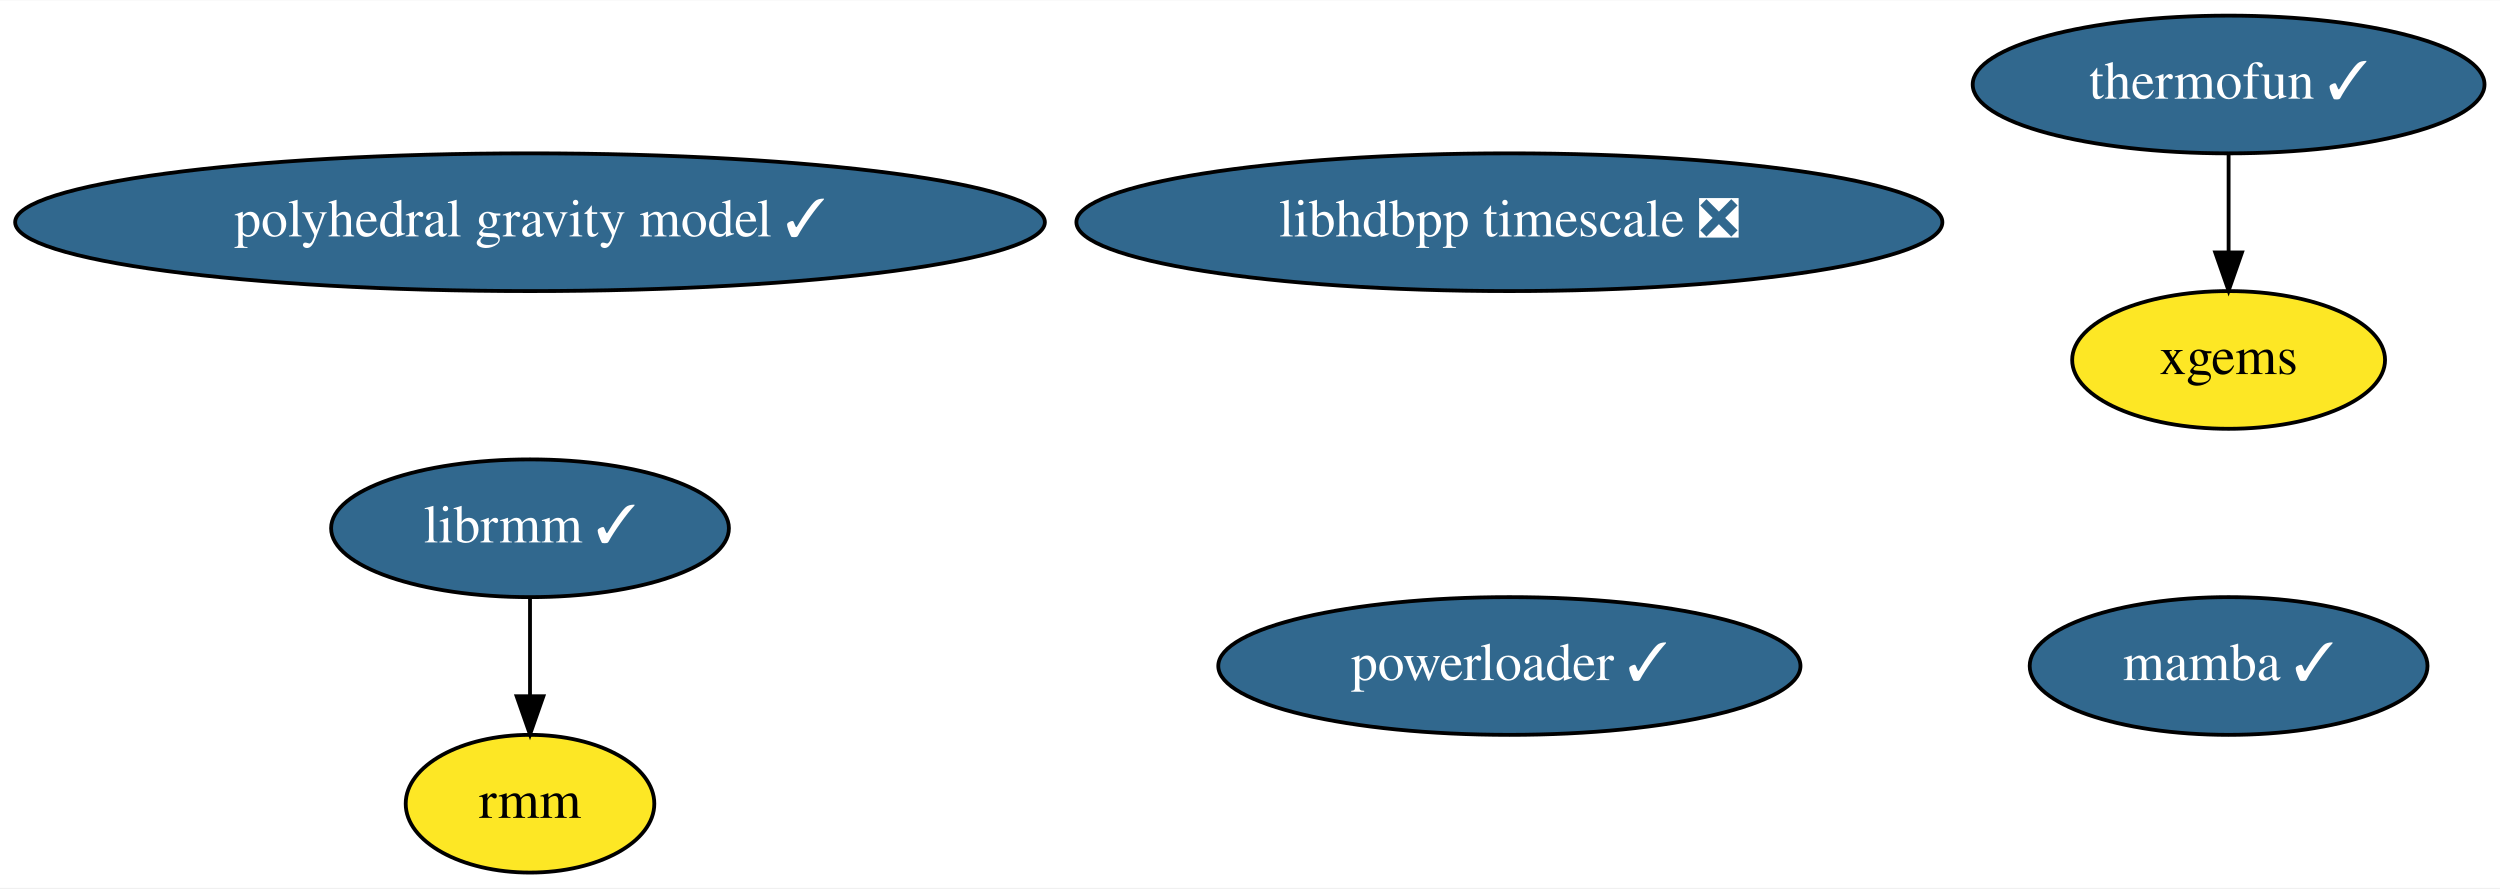
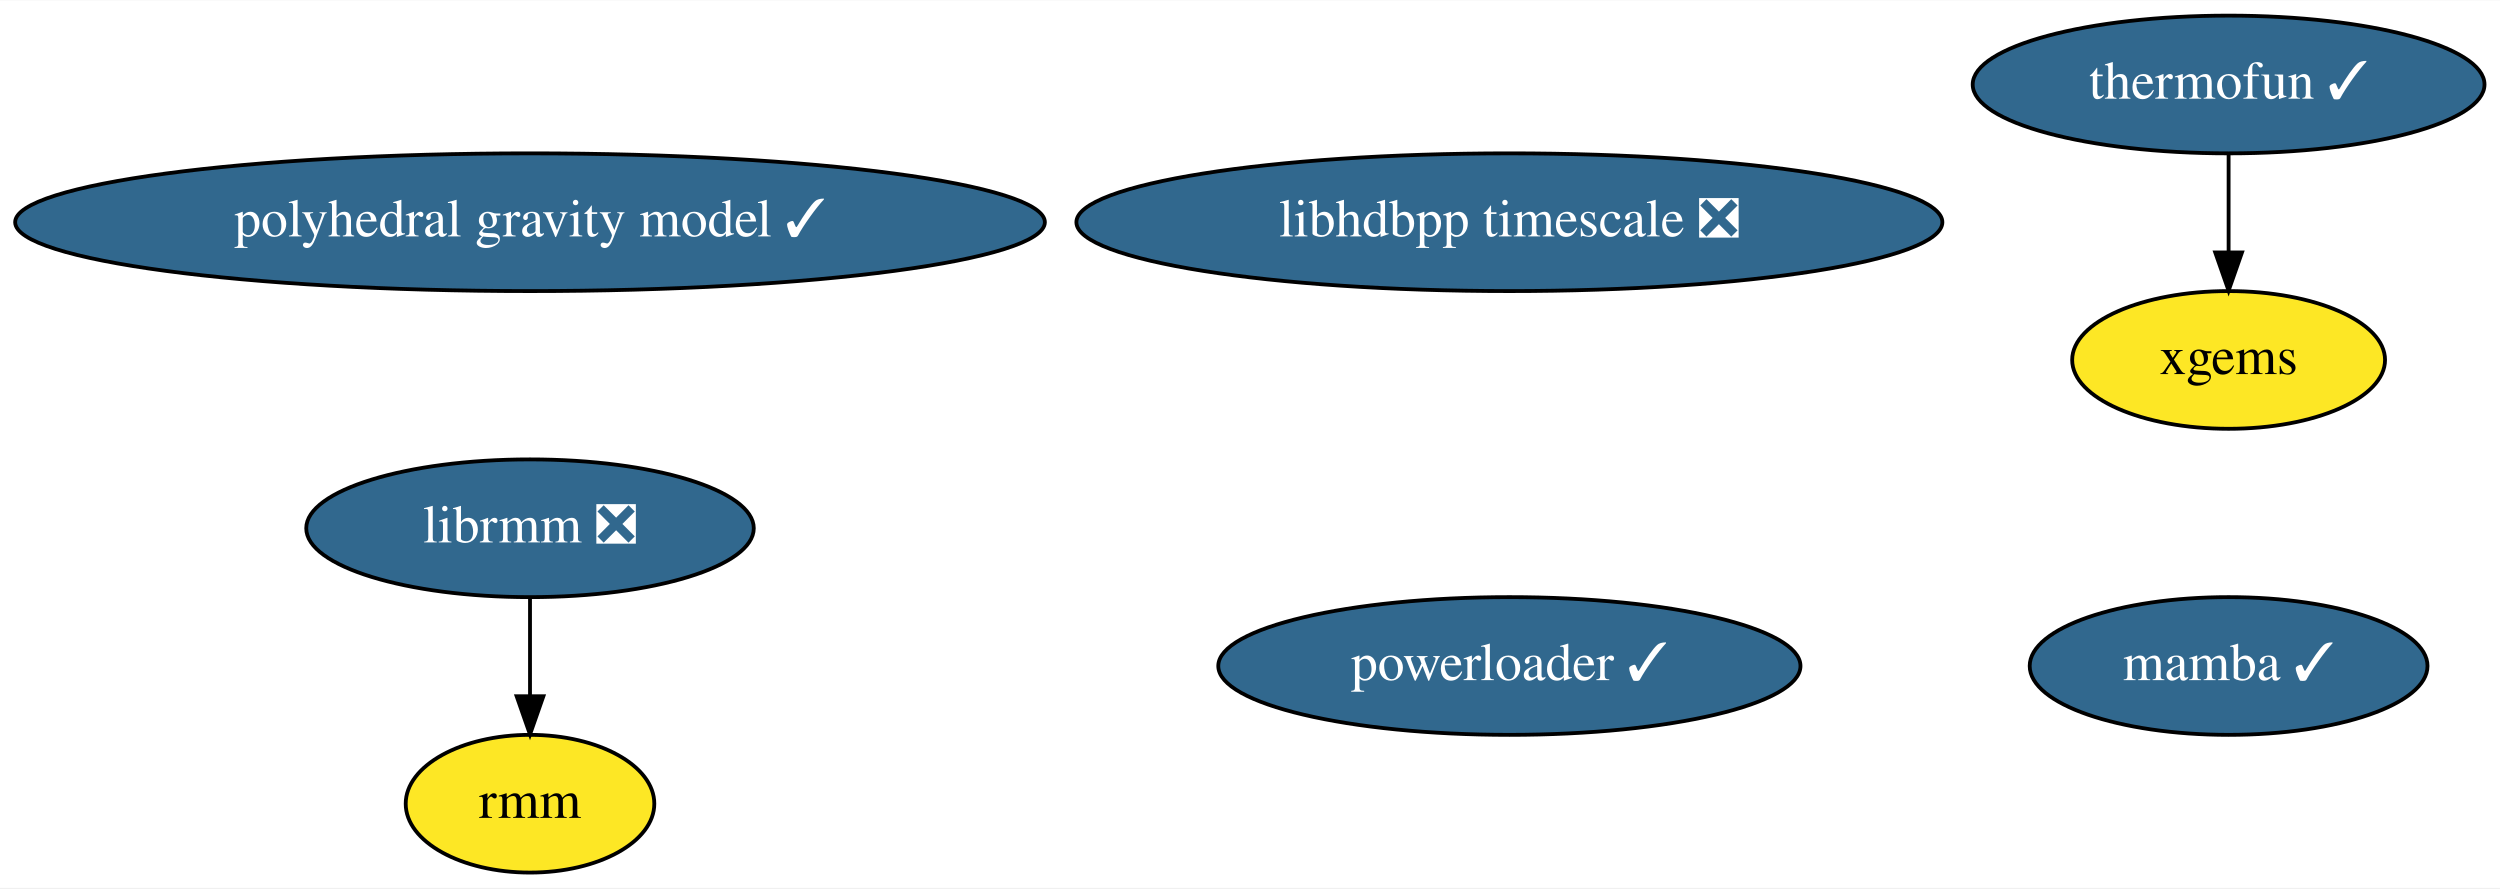
<svg xmlns="http://www.w3.org/2000/svg" xmlns:xlink="http://www.w3.org/1999/xlink" width="653pt" height="232pt" viewBox="0.00 0.00 653.48 232.00">
  <g id="graph0" class="graph" transform="scale(1 1) rotate(0) translate(4 228)">
    <polygon fill="white" stroke="none" points="-4,4 -4,-228 649.48,-228 649.48,4 -4,4" />
    <g id="node1" class="node">
      <g id="a_node1">
        <a xlink:href="https://github.com/conda-forge/mamba-feedstock/pull/165" xlink:title="mamba ✓">
          <ellipse fill="#31688e" stroke="black" cx="578.54" cy="-54" rx="51.99" ry="18" />
          <text text-anchor="middle" x="578.54" y="-50.3" font-family="Times,serif" font-size="14.00" fill="white">mamba ✓</text>
        </a>
      </g>
    </g>
    <g id="node2" class="node">
      <g id="a_node2">
        <a xlink:href="https://github.com/conda-forge/thermofun-feedstock/pull/43" xlink:title="thermofun ✓">
          <ellipse fill="#31688e" stroke="black" cx="578.54" cy="-206" rx="66.89" ry="18" />
          <text text-anchor="middle" x="578.54" y="-202.3" font-family="Times,serif" font-size="14.00" fill="white">thermofun ✓</text>
        </a>
      </g>
    </g>
    <g id="node4" class="node">
      <g id="a_node4">
        <a xlink:href="https://github.com/conda-forge/xgems-feedstock" xlink:title="xgems">
          <ellipse fill="#fde725" stroke="black" cx="578.54" cy="-134" rx="40.89" ry="18" />
          <text text-anchor="middle" x="578.54" y="-130.3" font-family="Times,serif" font-size="14.00">xgems</text>
        </a>
      </g>
    </g>
    <g id="edge1" class="edge">
      <path fill="none" stroke="black" d="M578.54,-187.7C578.54,-179.98 578.54,-170.71 578.54,-162.11" />
      <polygon fill="black" stroke="black" points="582.04,-162.1 578.54,-152.1 575.04,-162.1 582.04,-162.1" />
    </g>
    <g id="node3" class="node">
      <g id="a_node3">
-         <a xlink:href="https://github.com/conda-forge/librmm-feedstock/pull/37" xlink:title="librmm ✓">
-           <ellipse fill="#31688e" stroke="black" cx="134.54" cy="-90" rx="51.99" ry="18" />
-           <text text-anchor="middle" x="134.54" y="-86.3" font-family="Times,serif" font-size="14.00" fill="white">librmm ✓</text>
+         <a xlink:href="https://github.com/conda-forge/librmm-feedstock/pull/37" xlink:title="librmm ❎">
+           <ellipse fill="#31688e" stroke="black" cx="134.54" cy="-90" rx="58.49" ry="18" />
+           <text text-anchor="middle" x="134.54" y="-86.3" font-family="Times,serif" font-size="14.00" fill="white">librmm ❎</text>
        </a>
      </g>
    </g>
    <g id="node5" class="node">
      <g id="a_node5">
        <a xlink:href="https://github.com/conda-forge/rmm-feedstock" xlink:title="rmm">
          <ellipse fill="#fde725" stroke="black" cx="134.54" cy="-18" rx="32.49" ry="18" />
          <text text-anchor="middle" x="134.54" y="-14.3" font-family="Times,serif" font-size="14.00">rmm</text>
        </a>
      </g>
    </g>
    <g id="edge2" class="edge">
      <path fill="none" stroke="black" d="M134.54,-71.7C134.54,-63.98 134.54,-54.71 134.54,-46.11" />
      <polygon fill="black" stroke="black" points="138.04,-46.1 134.54,-36.1 131.04,-46.1 138.04,-46.1" />
    </g>
    <g id="node6" class="node">
      <g id="a_node6">
        <a xlink:href="https://github.com/conda-forge/polyhedral-gravity-model-feedstock/pull/4" xlink:title="polyhedral gravity model ✓">
          <ellipse fill="#31688e" stroke="black" cx="134.54" cy="-170" rx="134.58" ry="18" />
          <text text-anchor="middle" x="134.54" y="-166.3" font-family="Times,serif" font-size="14.00" fill="white">polyhedral gravity model ✓</text>
        </a>
      </g>
    </g>
    <g id="node7" class="node">
      <g id="a_node7">
        <a xlink:href="https://github.com/conda-forge/powerloader-feedstock/pull/8" xlink:title="powerloader ✓">
          <ellipse fill="#31688e" stroke="black" cx="390.54" cy="-54" rx="76.09" ry="18" />
          <text text-anchor="middle" x="390.54" y="-50.3" font-family="Times,serif" font-size="14.00" fill="white">powerloader ✓</text>
        </a>
      </g>
    </g>
    <g id="node8" class="node">
      <g id="a_node8">
        <a xlink:href="https://github.com/conda-forge/libhdbpp-timescale-feedstock/pull/2" xlink:title="libhdbpp timescale ❎">
          <ellipse fill="#31688e" stroke="black" cx="390.54" cy="-170" rx="113.18" ry="18" />
          <text text-anchor="middle" x="390.54" y="-166.3" font-family="Times,serif" font-size="14.00" fill="white">libhdbpp timescale ❎</text>
        </a>
      </g>
    </g>
  </g>
</svg>
